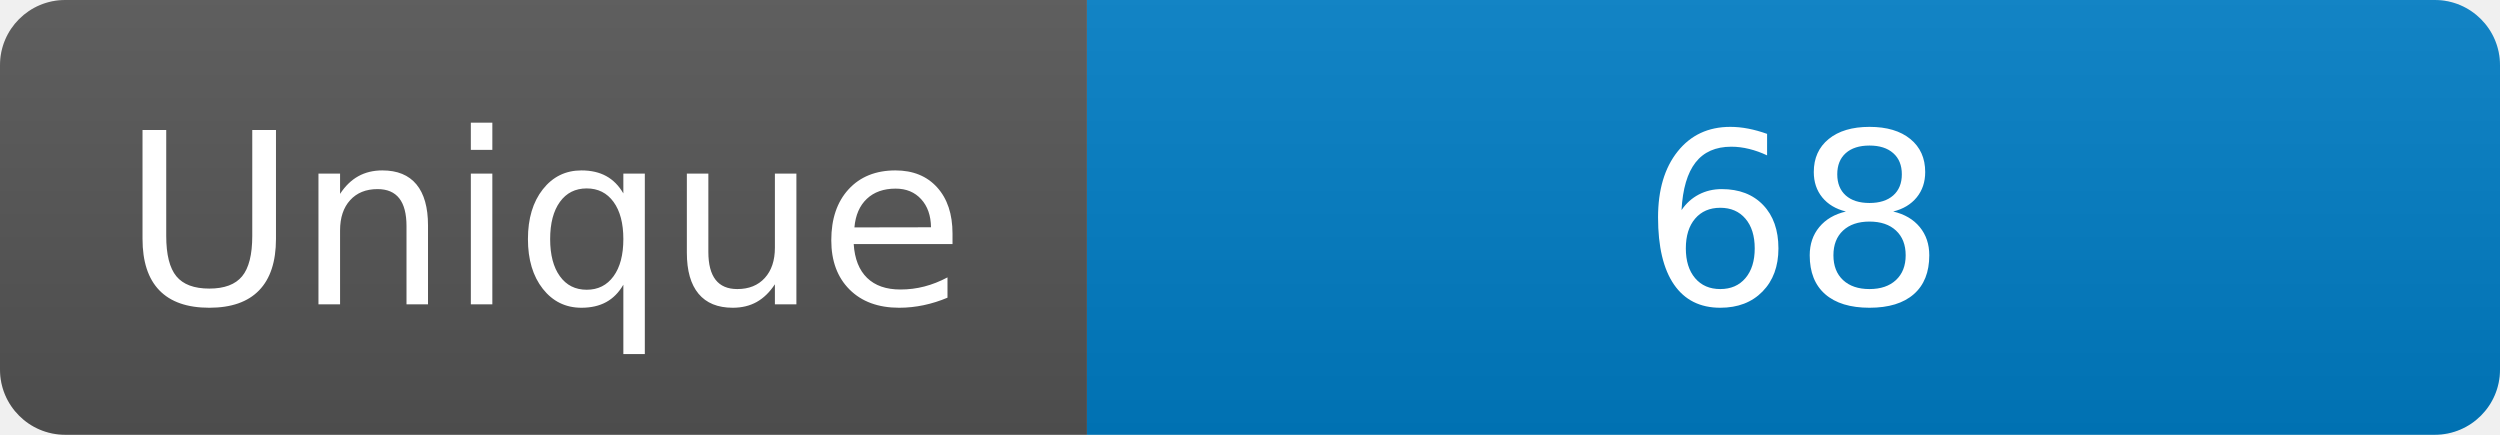
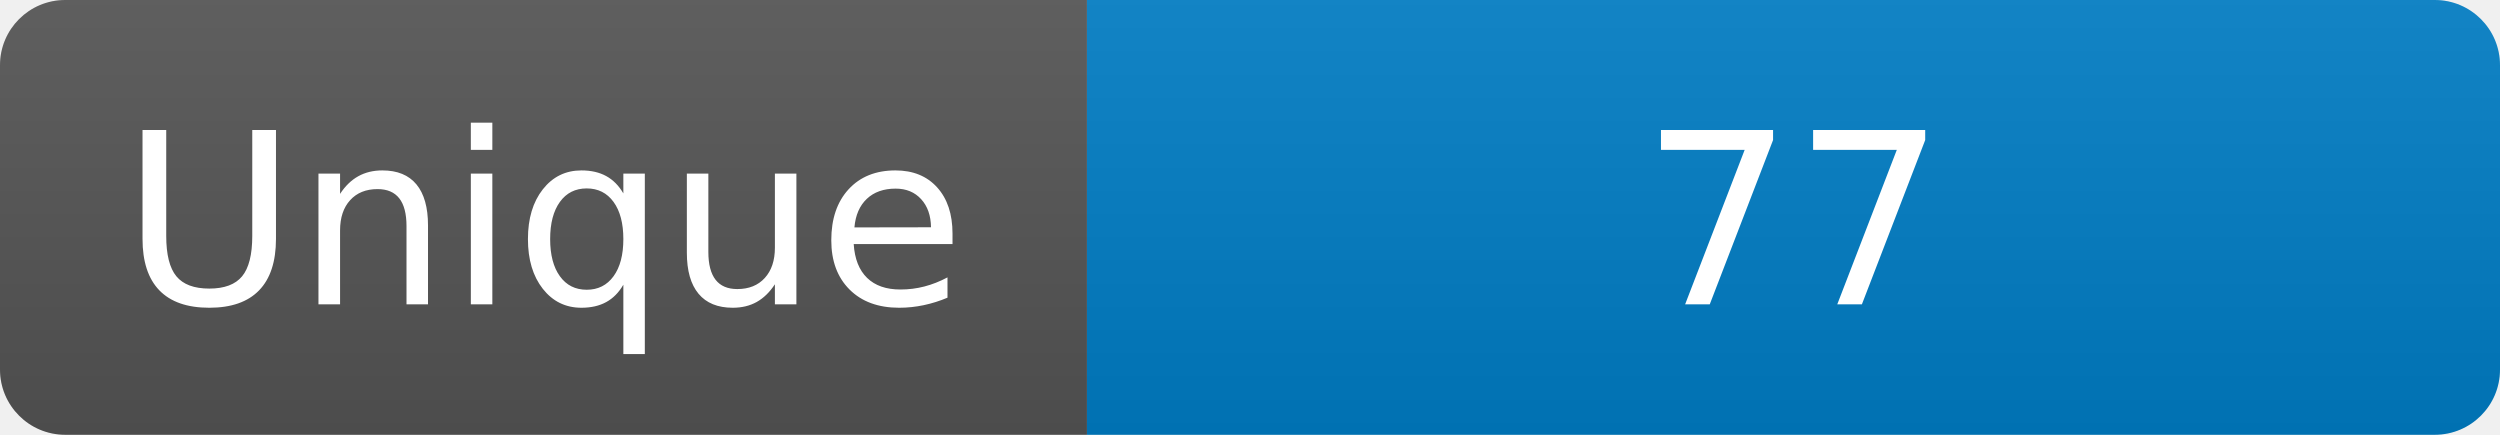
<svg xmlns="http://www.w3.org/2000/svg" width="115" height="20" role="img" aria-label="Maintained?: yes">
  <linearGradient id="s" x2="0" y2="100%">
    <stop offset="0" stop-color="#bbb" stop-opacity=".1" />
    <stop offset="1" stop-opacity=".1" />
  </linearGradient>
  <clipPath id="r">
    <rect width="115" height="20" rx="3" fill="#fff" />
  </clipPath>
  <g clip-path="url(#r)">
    <rect width="50" height="20" fill="#555" />
    <rect x="50" width="160" height="20" fill="#007ec6" />
    <rect width="115" height="20" fill="url(#s)" />
  </g>
  <g fill="#fff" text-anchor="middle" font-family="Verdana,Geneva,DejaVu Sans,sans-serif" font-size="110">
    <text x="250" y="140" transform="scale(.1)" fill="#fff">Unique</text>
-     <text x="825" y="140" transform="scale(.1)" fill="#fff">68</text>
+     <text x="825" y="140" transform="scale(.1)" fill="#fff">77</text>
  </g>
</svg>
